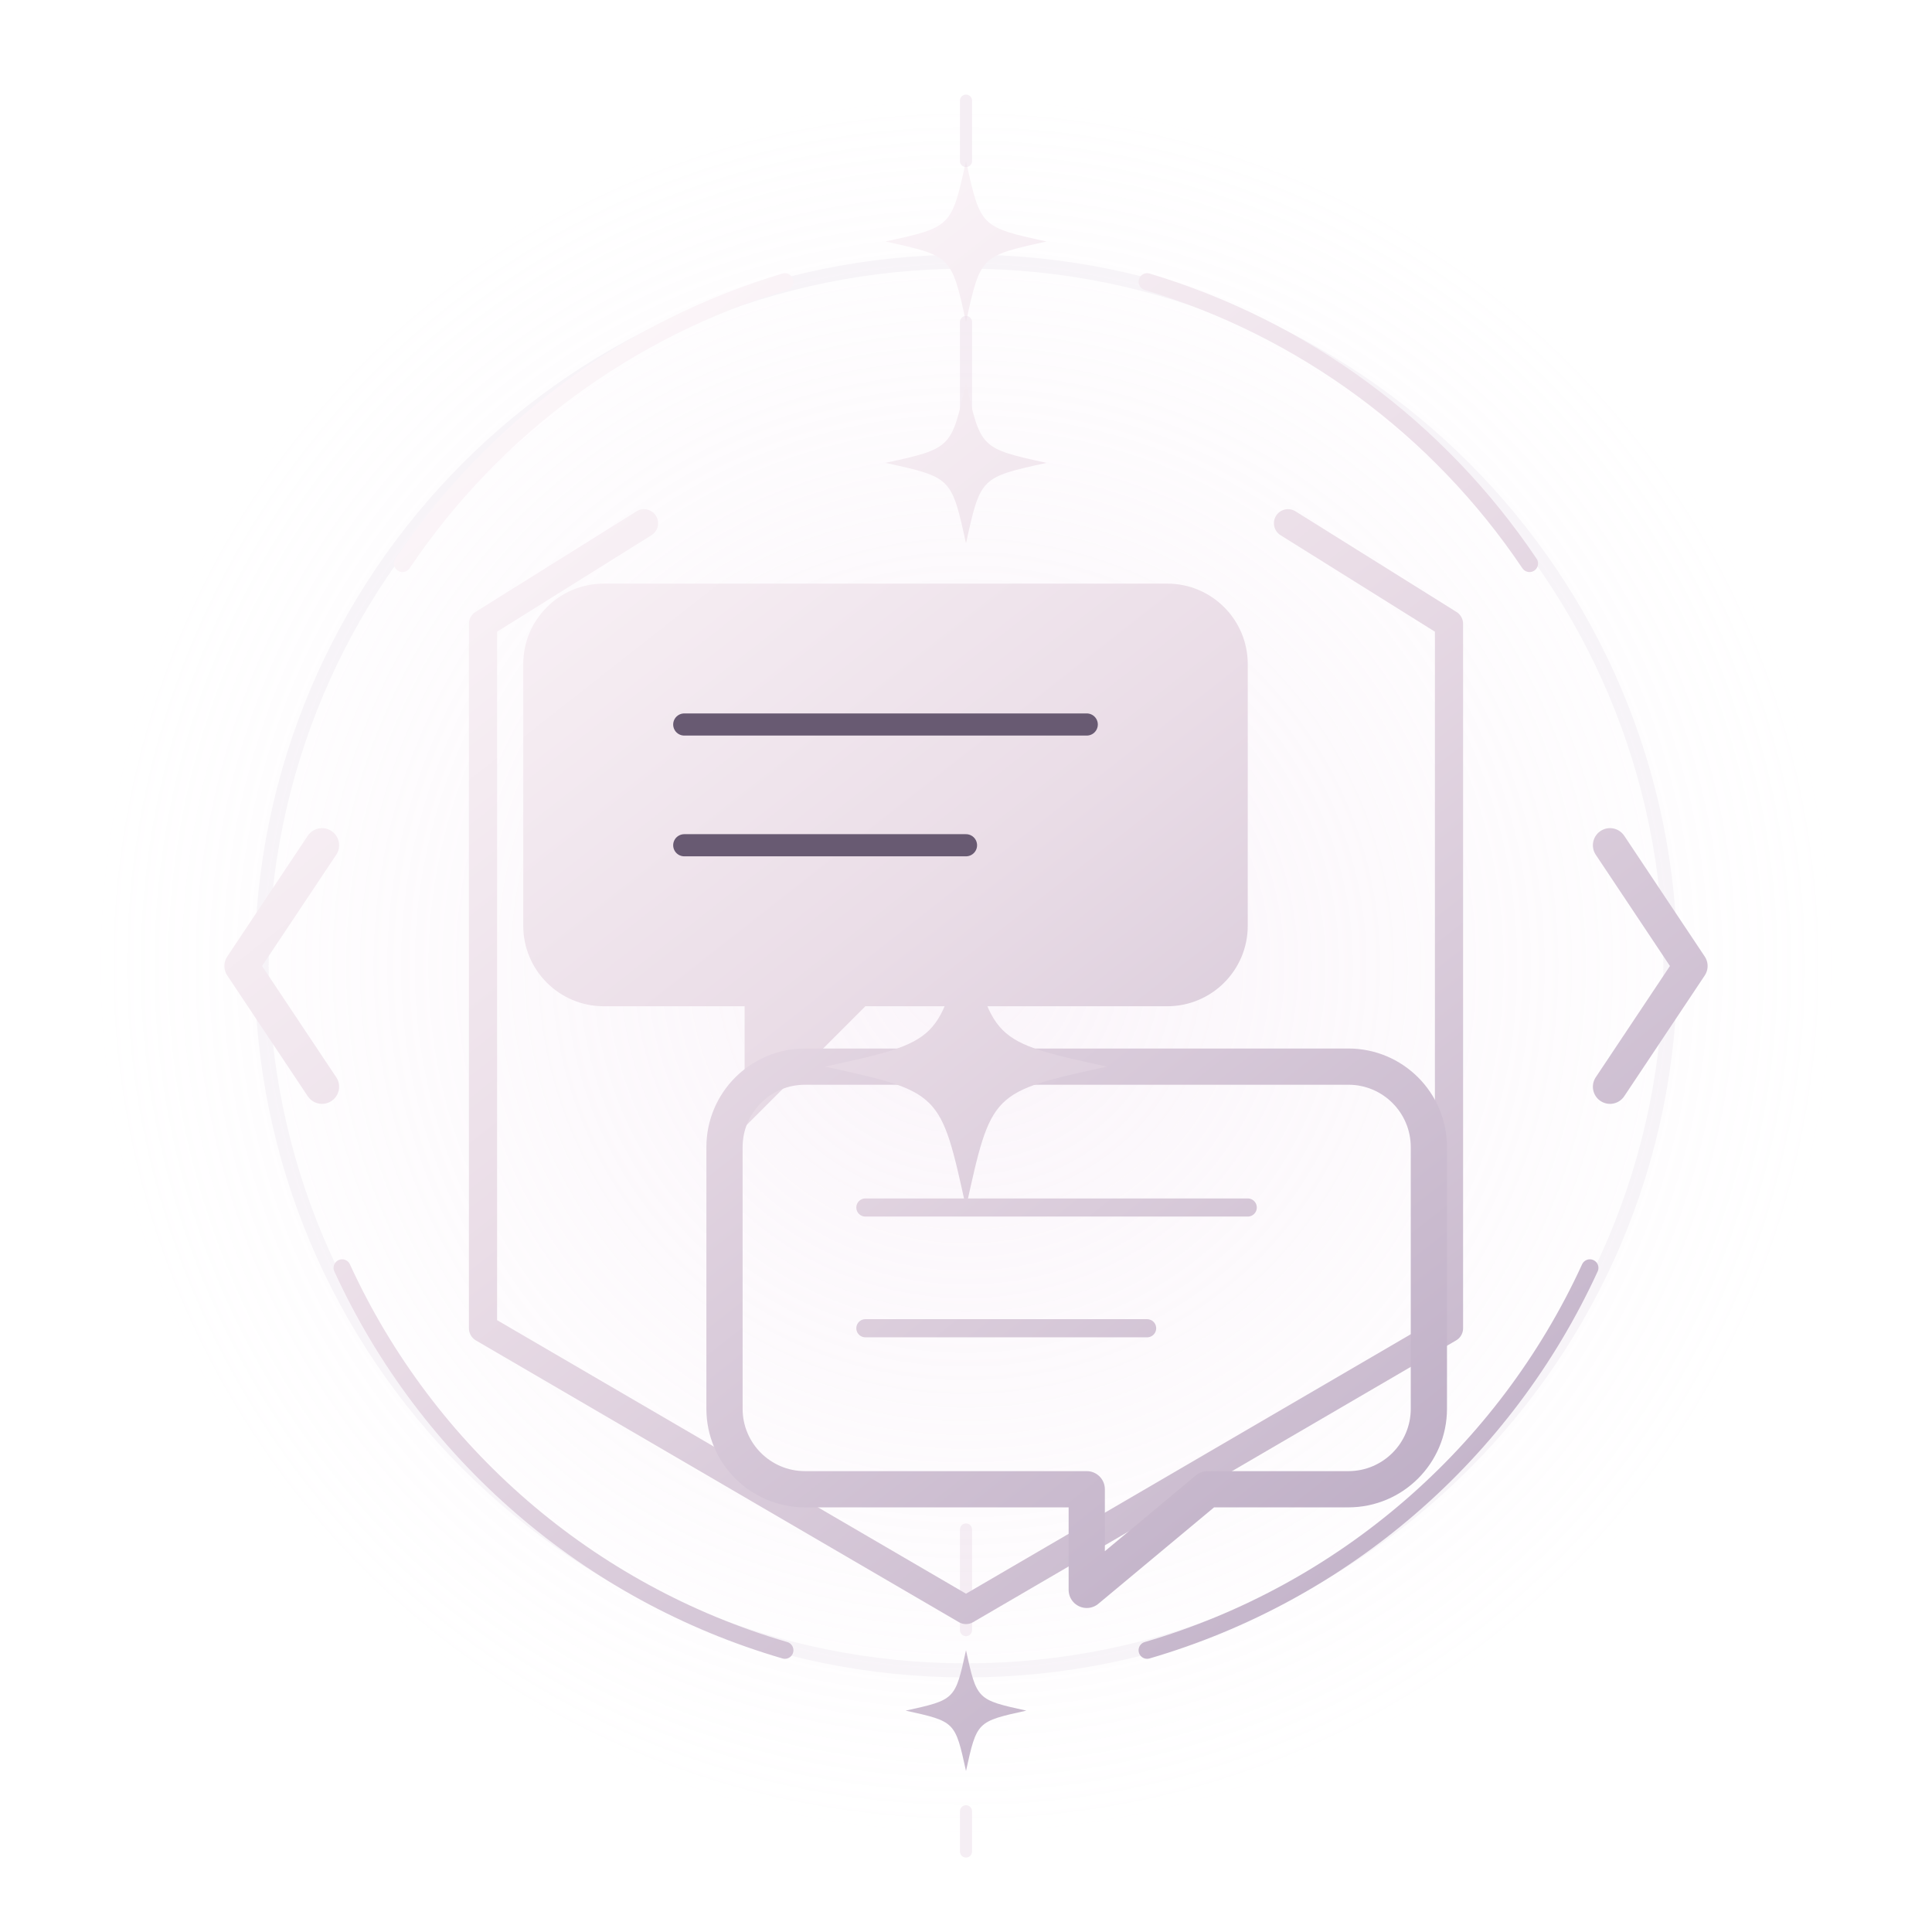
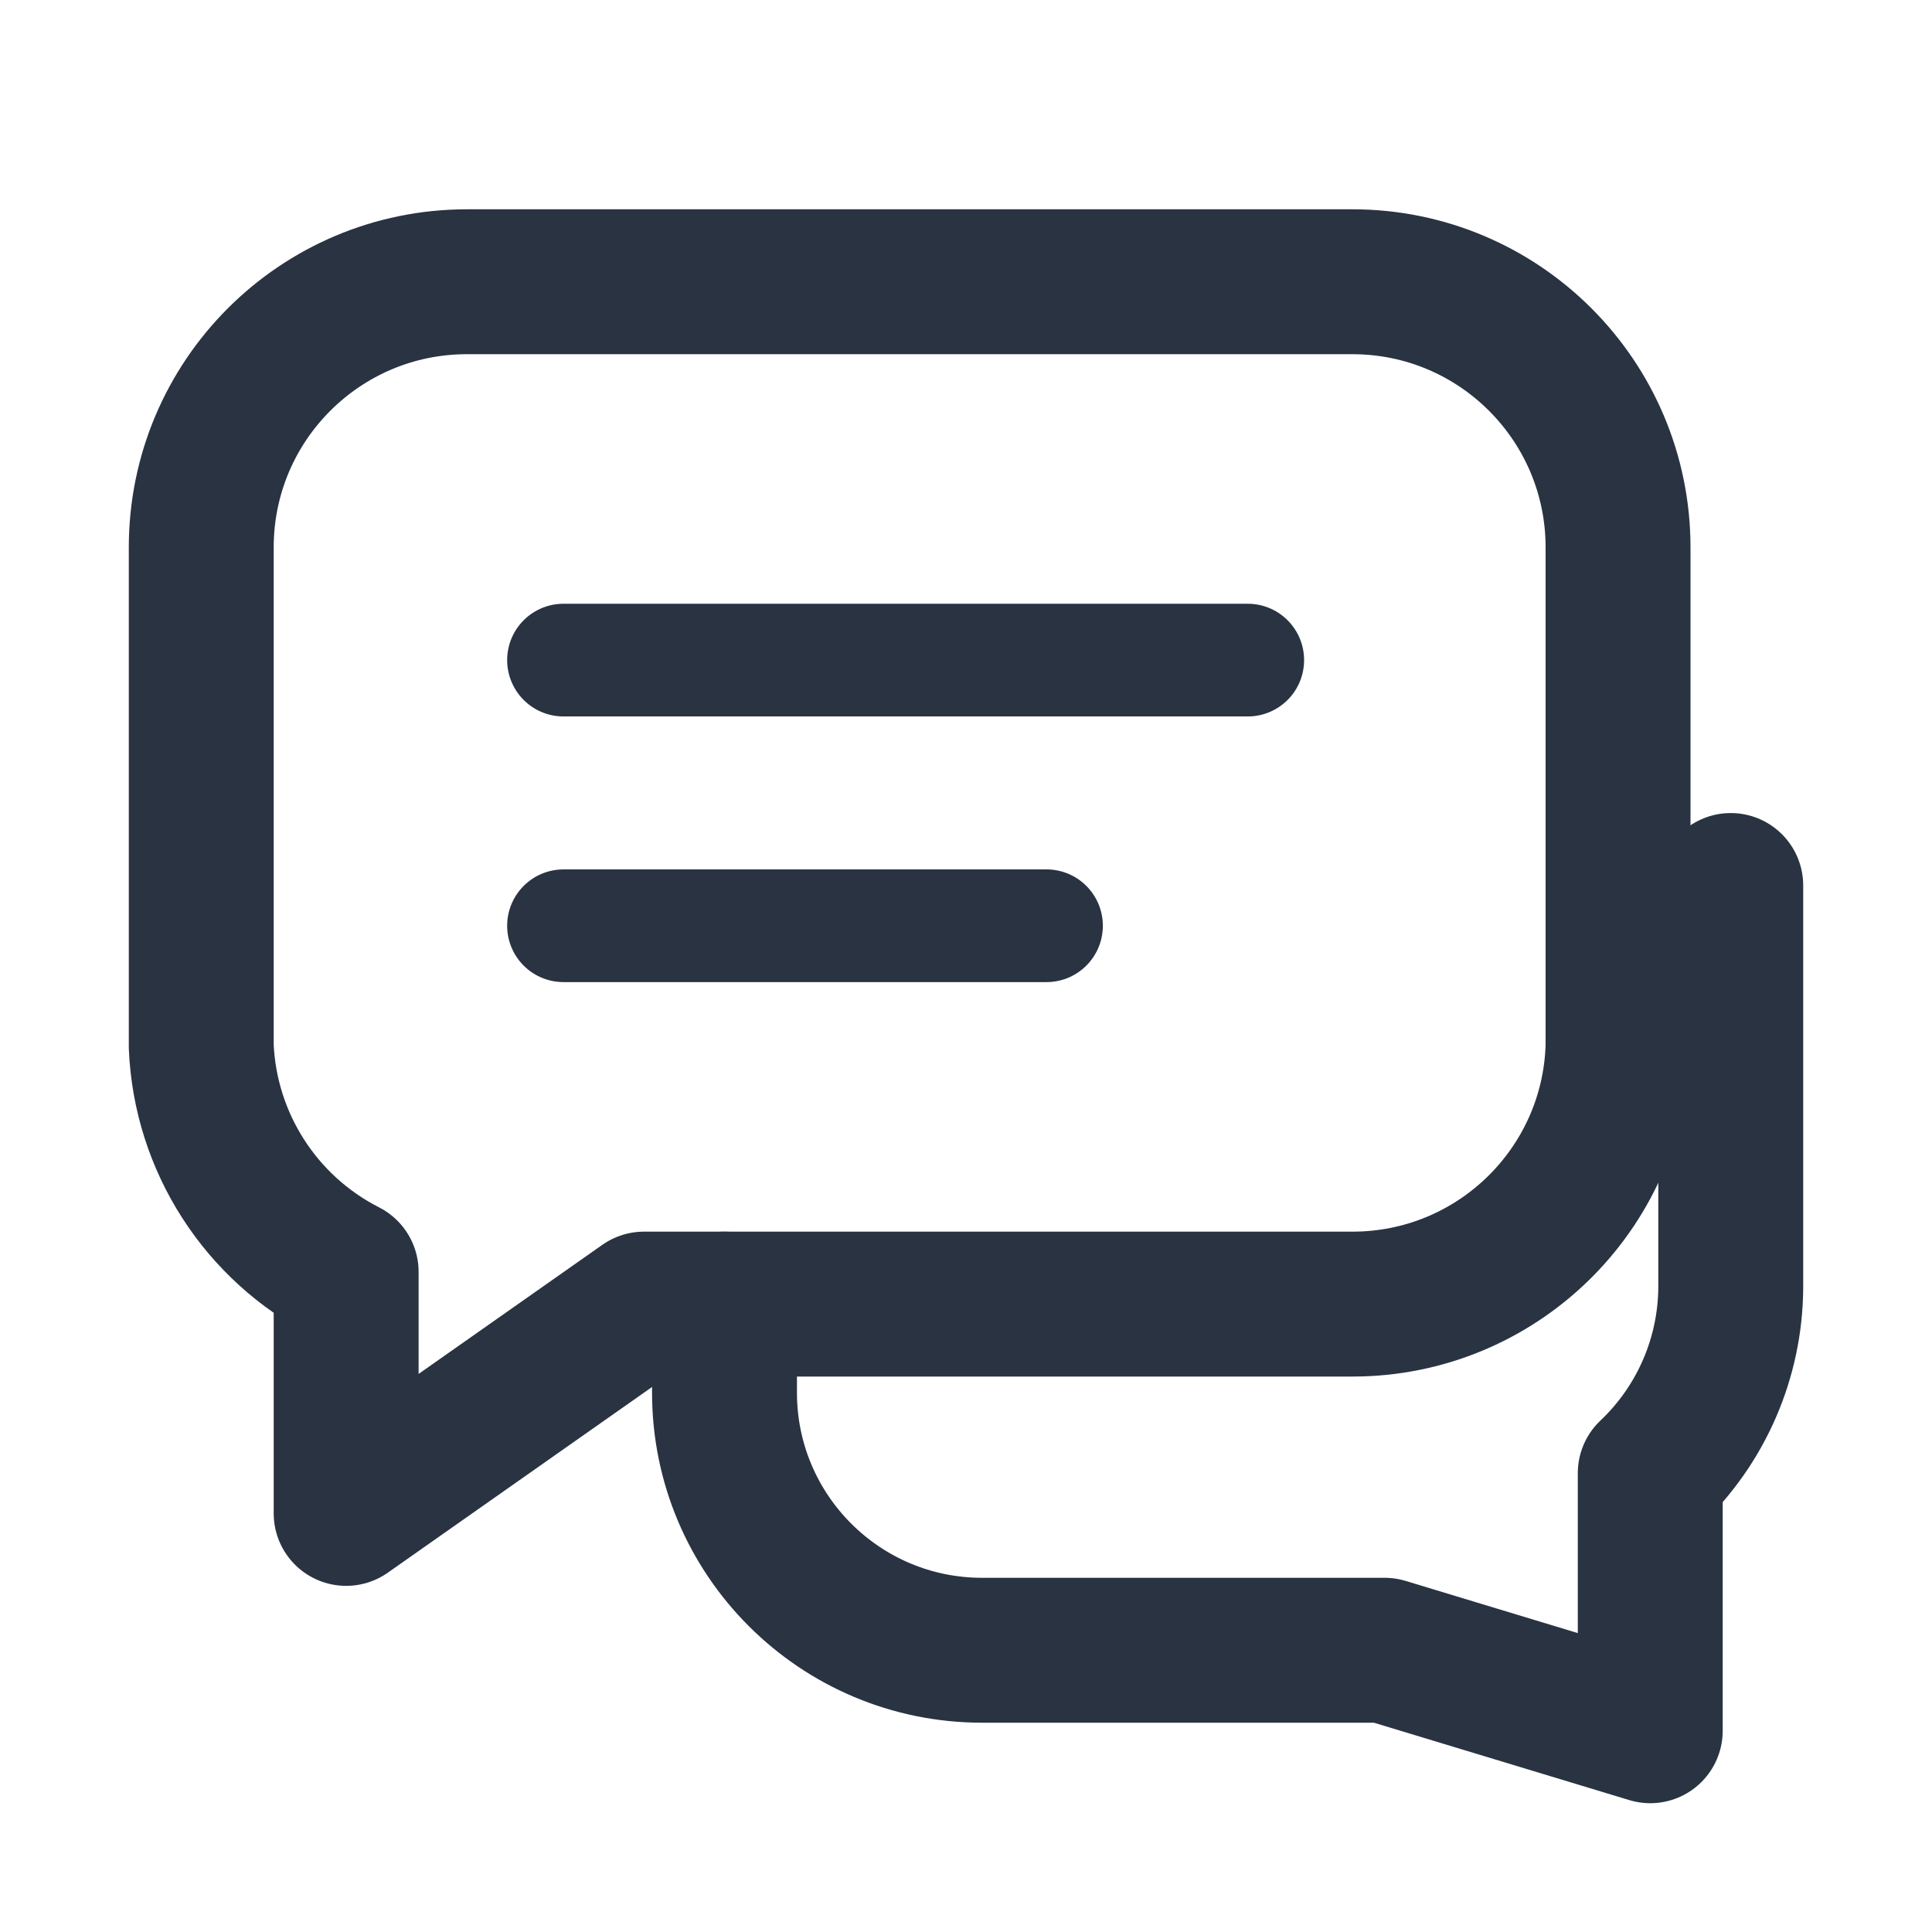
- <svg xmlns="http://www.w3.org/2000/svg" viewBox="0 0 96 96" fill="none">
-   <defs>
-     <linearGradient id="metal" x1="22" y1="16" x2="77" y2="86" gradientUnits="userSpaceOnUse">
-       <stop stop-color="#fffafc" />
-       <stop offset=".42" stop-color="#eadde7" />
-       <stop offset="1" stop-color="#b9a9c2" />
-     </linearGradient>
-     <radialGradient id="halo">
-       <stop stop-color="#eed7ed" stop-opacity=".25" />
-       <stop offset="1" stop-color="#eed7ed" stop-opacity="0" />
-     </radialGradient>
-   </defs>
-   <circle cx="48" cy="48" r="43" fill="url(#halo)" />
-   <g stroke-linecap="round" stroke-linejoin="round">
-     <circle cx="48" cy="48" r="35" fill="none" stroke="#d6c9da" stroke-opacity=".17" stroke-width=".7" />
-     <path d="M20 28A35 35 0 0 1 39 14M57 14a35 35 0 0 1 19 14M17 63a35 35 0 0 0 22 19m18 0a35 35 0 0 0 22-19" fill="none" stroke="url(#metal)" stroke-width=".85" />
-     <path d="M48 8C48.72 11.28 48.72 11.28 52 12C48.72 12.72 48.72 12.72 48 16C47.28 12.72 47.28 12.72 44 12C47.28 11.28 47.28 11.28 48 8Z" fill="url(#metal)" />
-     <path d="M48 82C48.54 84.46 48.54 84.46 51 85C48.54 85.54 48.54 85.54 48 88C47.46 85.54 47.46 85.54 45 85C47.46 84.46 47.46 84.46 48 82Z" fill="url(#metal)" />
-     <path d="M48 5v3m0 8v6m0 54v5m0 9v2" stroke="#ecdfeb" stroke-opacity=".55" stroke-width=".6" />
-     <path d="M24 31v35l24 14 24-14V31M24 31l8-5m40 5-8-5" fill="none" stroke="url(#metal)" stroke-width="1.4" />
-     <path d="m16 42-4 6 4 6m64-12 4 6-4 6" fill="none" stroke="url(#metal)" stroke-width="1.7" />
-     <path d="M30 29h28a4 4 0 0 1 4 4v13a4 4 0 0 1-4 4H43l-6 6v-6h-7a4 4 0 0 1-4-4V33a4 4 0 0 1 4-4Z" fill="url(#metal)" />
-     <path d="M40 61h27a4 4 0 0 1 4 4v13a4 4 0 0 1-4 4h-7l-6 5v-5H40a4 4 0 0 1-4-4V65a4 4 0 0 1 4-4Z" transform="translate(0 -8)" fill="none" stroke="url(#metal)" stroke-width="1.8" />
-     <path d="M34 36h20m-20 6h14" stroke="#685a72" stroke-width="1.1" />
-     <path d="M43 60h19m-19 6h14" stroke="url(#metal)" stroke-width=".9" />
-     <path d="M48 46C49.26 51.74 49.26 51.74 55 53C49.26 54.26 49.26 54.26 48 60C46.74 54.26 46.74 54.26 41 53C46.74 51.74 46.74 51.74 48 46Z" fill="url(#metal)" />
-     <path d="M48 19C48.72 22.28 48.72 22.28 52 23C48.72 23.72 48.72 23.72 48 27C47.28 23.72 47.28 23.72 44 23C47.28 22.28 47.28 22.28 48 19Z" fill="url(#metal)" />
-   </g>
+ <svg xmlns="http://www.w3.org/2000/svg" viewBox="0 0 24 24" fill="none" stroke="#293342" stroke-width="1.8" stroke-linecap="round" stroke-linejoin="round" aria-hidden="true">
+   <path d="M16.8 16.2H8l-3.7 2.6v-3A3.3 3.3 0 0 1 2.5 13V6.8a3.3 3.3 0 0 1 3.3-3.3h11a3.3 3.3 0 0 1 3.3 3.3V13a3.3 3.3 0 0 1-3.3 3.2Z" />
+   <path d="M9 16.2v1.1a3.2 3.2 0 0 0 3.2 3.2h5l3.3 1v-3.2a3.2 3.2 0 0 0 1-2.3v-5" />
+   <path d="M7 8.2h8.5M7 11.5h6" stroke-width="1.4" />
</svg>
